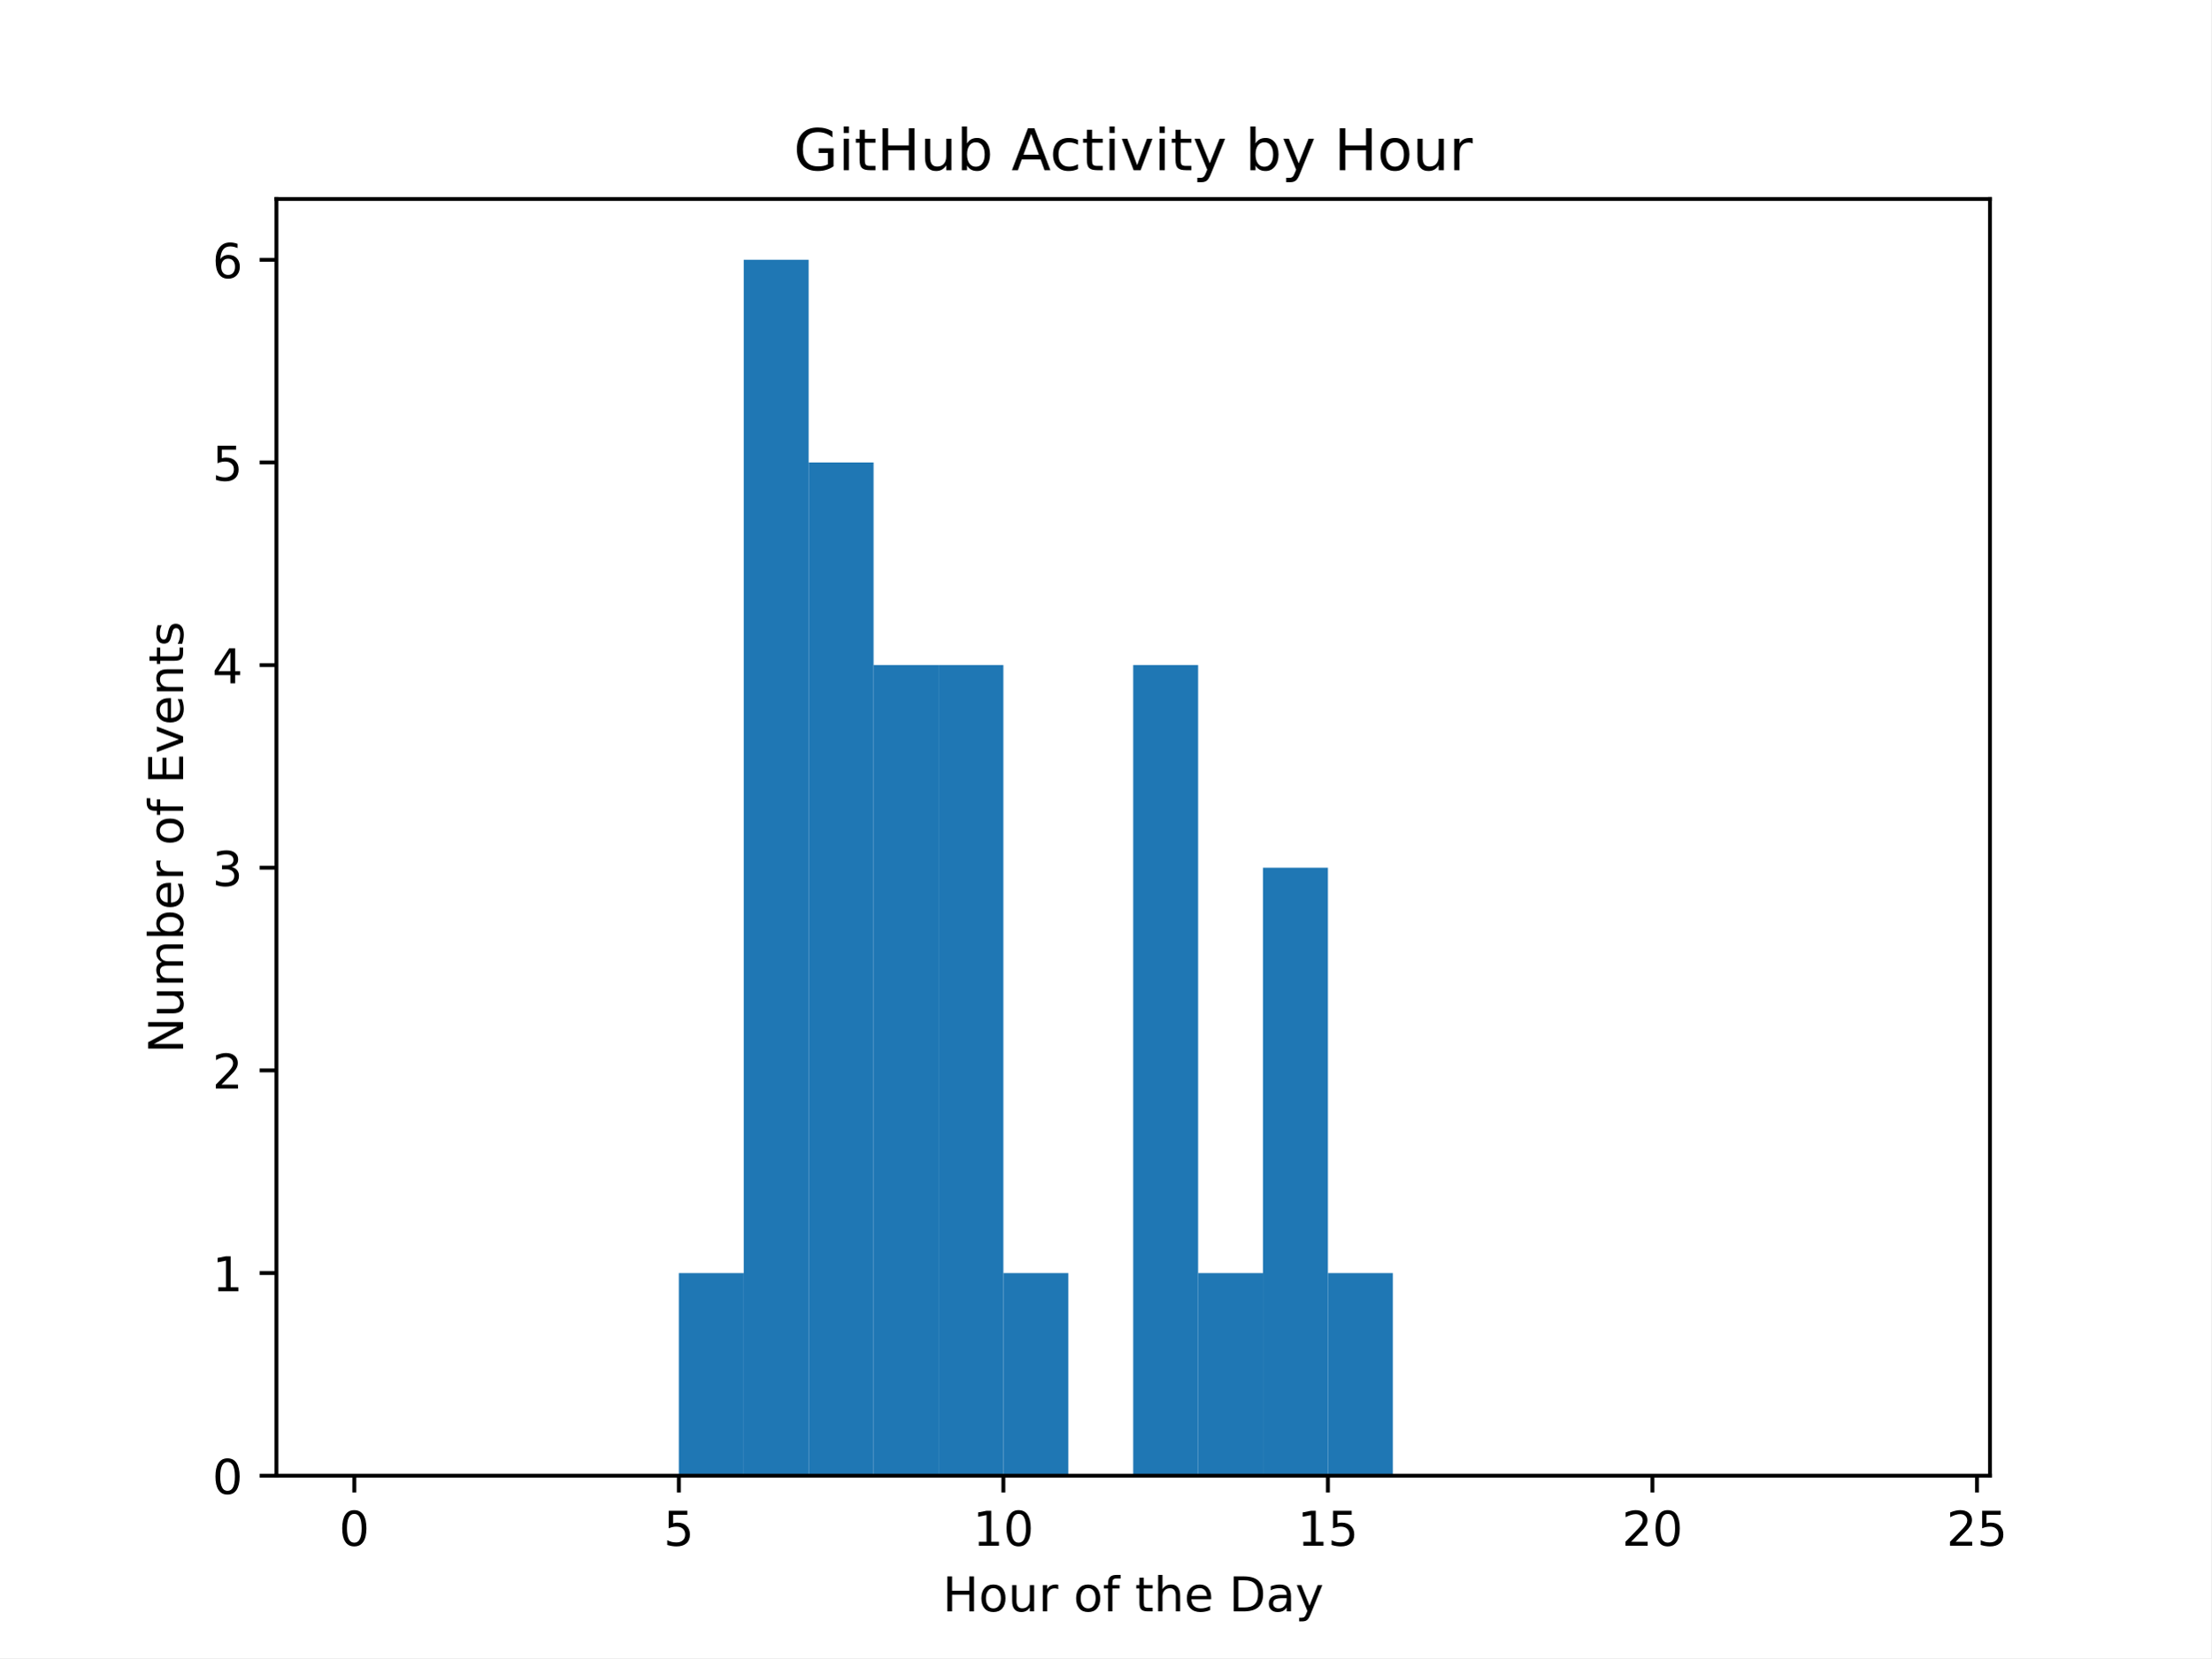
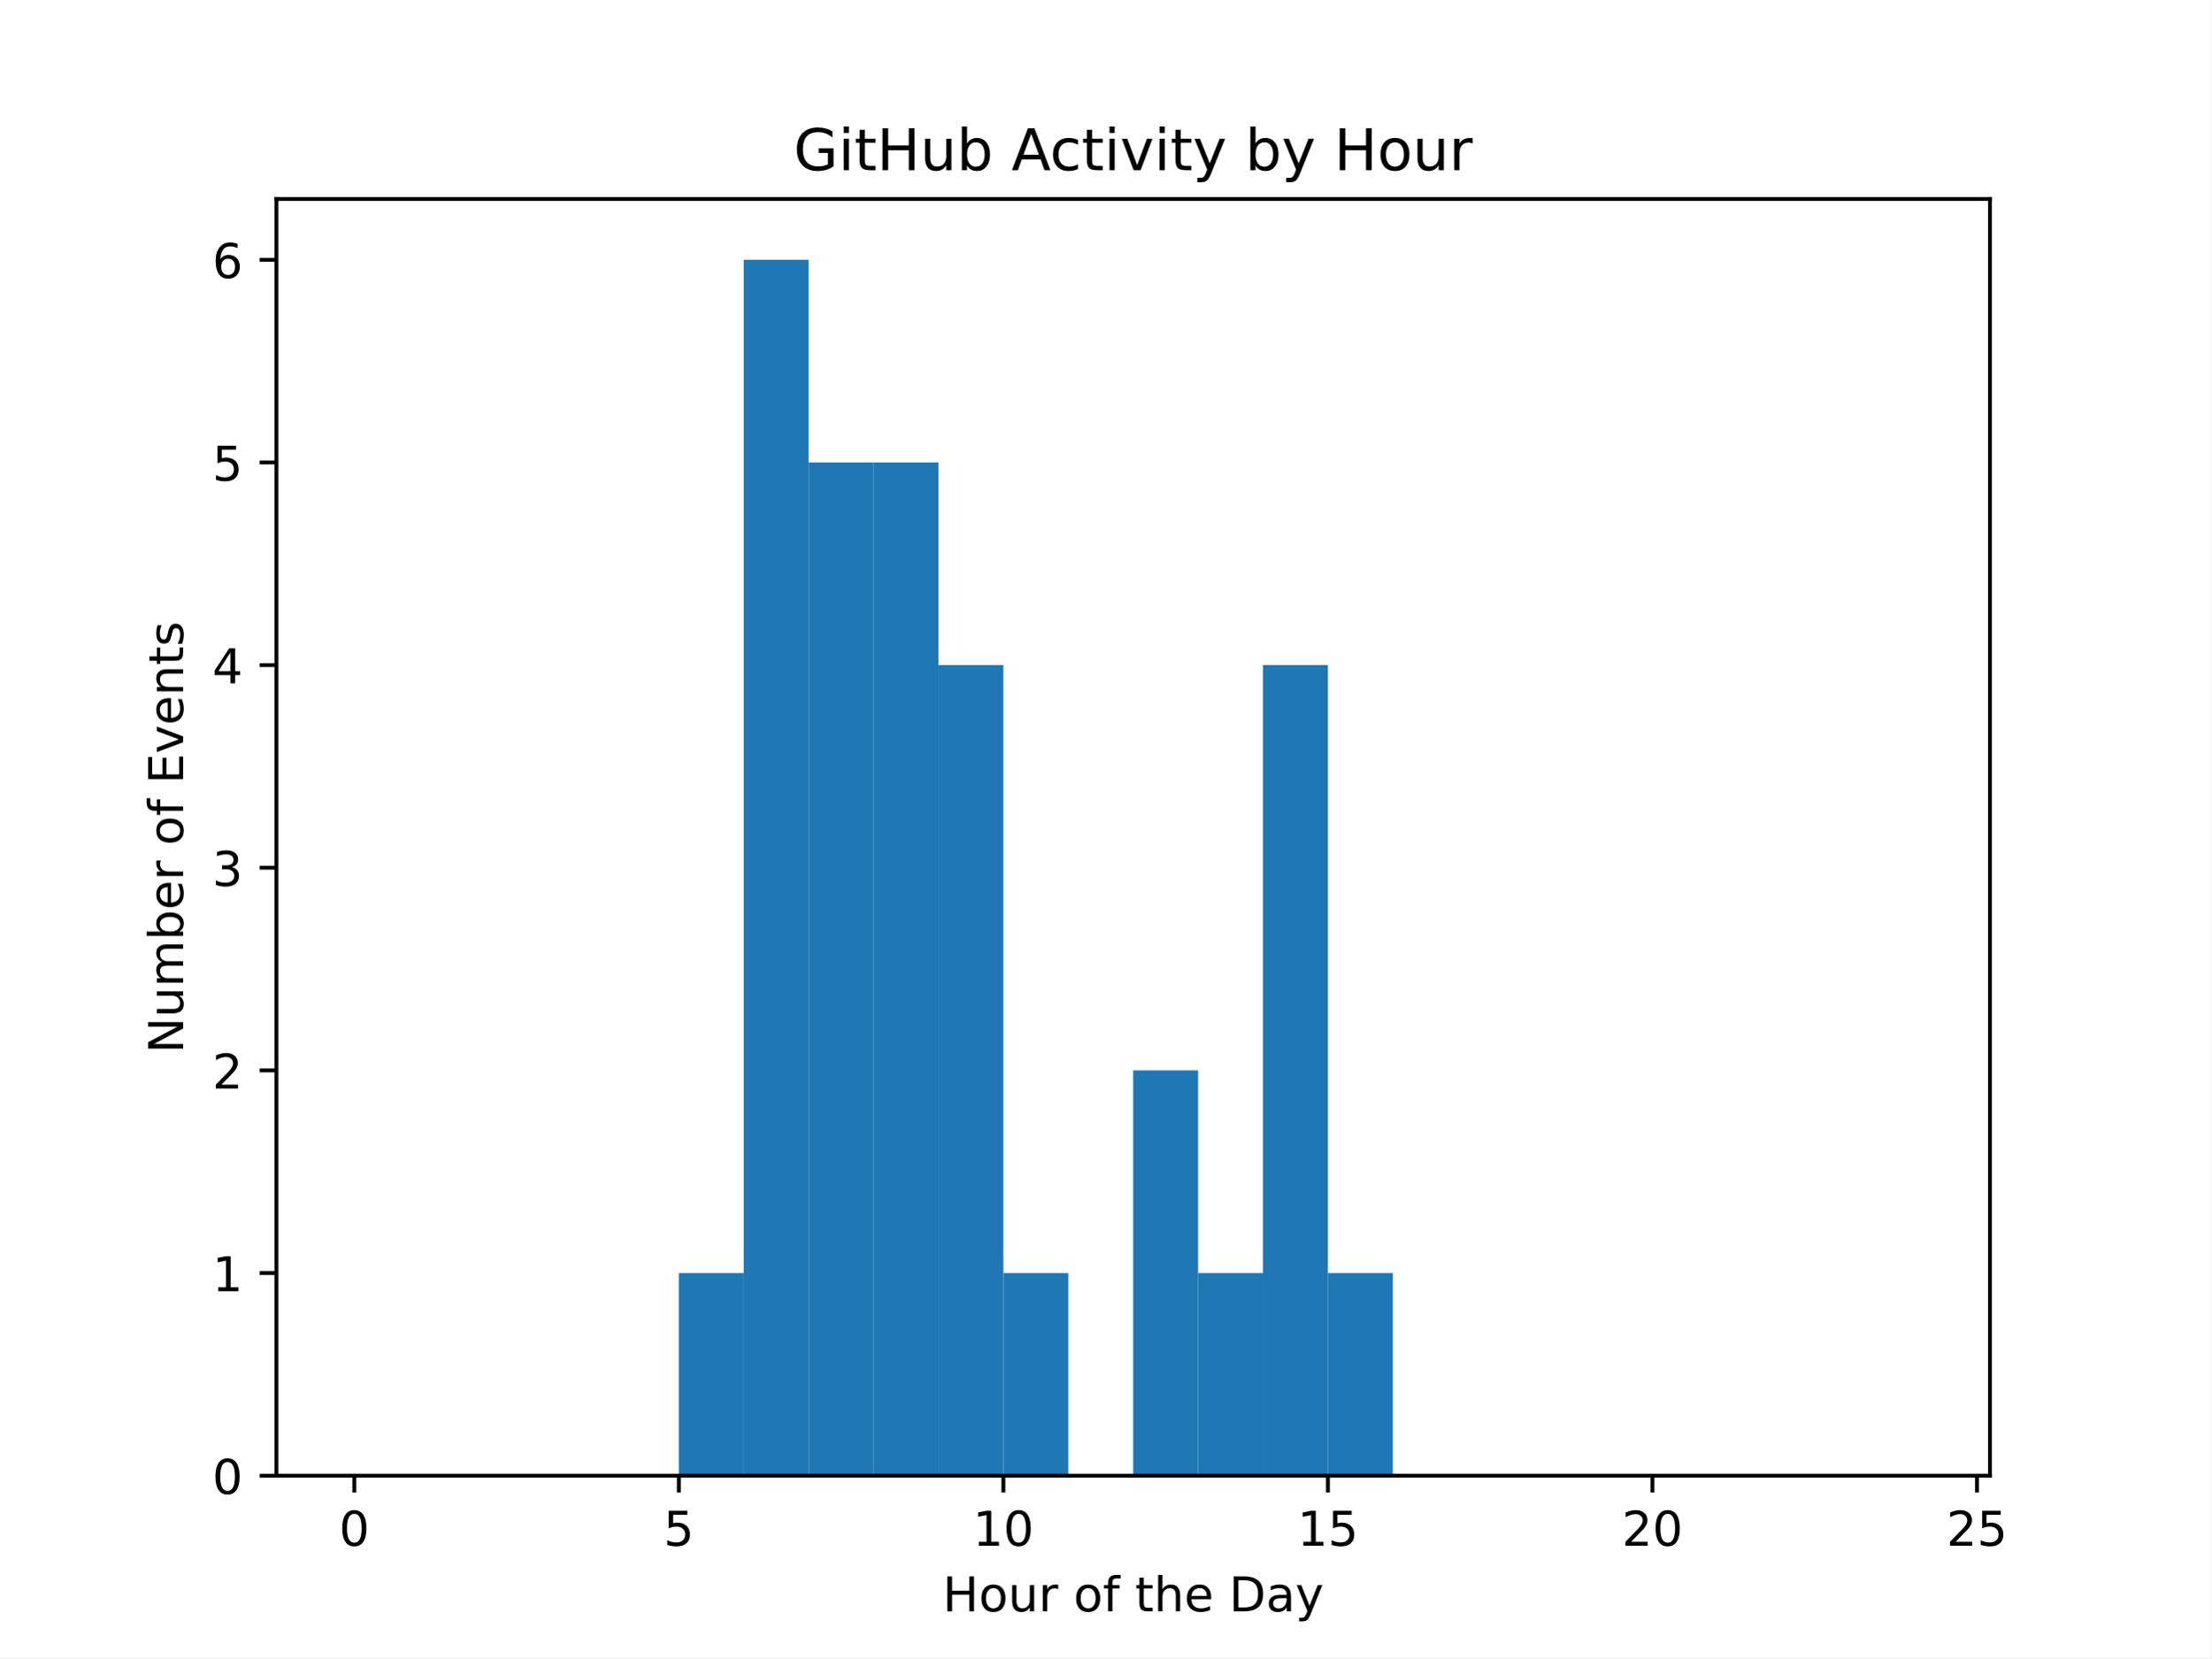
<svg xmlns="http://www.w3.org/2000/svg" xmlns:xlink="http://www.w3.org/1999/xlink" width="460.8pt" height="345.6pt" viewBox="0 0 460.8 345.6" version="1.1">
  <defs>
    <style type="text/css">*{stroke-linejoin: round; stroke-linecap: butt}</style>
  </defs>
  <g id="figure_1">
    <g id="patch_1">
      <path d="M 0 345.6  L 460.8 345.6  L 460.8 0  L 0 0  z " style="fill: #ffffff" />
    </g>
    <g id="axes_1">
      <g id="patch_2">
        <path d="M 57.6 307.584  L 414.72 307.584  L 414.72 41.472  L 57.6 41.472  z " style="fill: #ffffff" />
      </g>
      <g id="patch_3">
-         <path d="M 73.833 307.584  L 87.36 307.584  L 87.36 307.584  L 73.833 307.584  z " clip-path="url(#p9484164511)" style="fill: #1f77b4" />
+         <path d="M 73.833 307.584  L 87.36 307.584  L 87.36 307.584  L 73.833 307.584  z " clip-path="url(#p7297191271)" style="fill: #1f77b4" />
      </g>
      <g id="patch_4">
-         <path d="M 87.36 307.584  L 100.887 307.584  L 100.887 307.584  L 87.36 307.584  z " clip-path="url(#p9484164511)" style="fill: #1f77b4" />
+         <path d="M 87.36 307.584  L 100.887 307.584  L 100.887 307.584  L 87.36 307.584  z " clip-path="url(#p7297191271)" style="fill: #1f77b4" />
      </g>
      <g id="patch_5">
-         <path d="M 100.887 307.584  L 114.415 307.584  L 114.415 307.584  L 100.887 307.584  z " clip-path="url(#p9484164511)" style="fill: #1f77b4" />
+         <path d="M 100.887 307.584  L 114.415 307.584  L 114.415 307.584  L 100.887 307.584  z " clip-path="url(#p7297191271)" style="fill: #1f77b4" />
      </g>
      <g id="patch_6">
-         <path d="M 114.415 307.584  L 127.942 307.584  L 127.942 307.584  L 114.415 307.584  z " clip-path="url(#p9484164511)" style="fill: #1f77b4" />
+         <path d="M 114.415 307.584  L 127.942 307.584  L 127.942 307.584  L 114.415 307.584  z " clip-path="url(#p7297191271)" style="fill: #1f77b4" />
      </g>
      <g id="patch_7">
-         <path d="M 127.942 307.584  L 141.469 307.584  L 141.469 307.584  L 127.942 307.584  z " clip-path="url(#p9484164511)" style="fill: #1f77b4" />
+         <path d="M 127.942 307.584  L 141.469 307.584  L 141.469 307.584  L 127.942 307.584  z " clip-path="url(#p7297191271)" style="fill: #1f77b4" />
      </g>
      <g id="patch_8">
-         <path d="M 141.469 307.584  L 154.996 307.584  L 154.996 265.344  L 141.469 265.344  z " clip-path="url(#p9484164511)" style="fill: #1f77b4" />
+         <path d="M 141.469 307.584  L 154.996 307.584  L 154.996 265.344  L 141.469 265.344  z " clip-path="url(#p7297191271)" style="fill: #1f77b4" />
      </g>
      <g id="patch_9">
-         <path d="M 154.996 307.584  L 168.524 307.584  L 168.524 54.144  L 154.996 54.144  z " clip-path="url(#p9484164511)" style="fill: #1f77b4" />
+         <path d="M 154.996 307.584  L 168.524 307.584  L 168.524 54.144  L 154.996 54.144  z " clip-path="url(#p7297191271)" style="fill: #1f77b4" />
      </g>
      <g id="patch_10">
-         <path d="M 168.524 307.584  L 182.051 307.584  L 182.051 96.384  L 168.524 96.384  z " clip-path="url(#p9484164511)" style="fill: #1f77b4" />
+         <path d="M 168.524 307.584  L 182.051 307.584  L 182.051 96.384  L 168.524 96.384  z " clip-path="url(#p7297191271)" style="fill: #1f77b4" />
      </g>
      <g id="patch_11">
-         <path d="M 182.051 307.584  L 195.578 307.584  L 195.578 138.624  L 182.051 138.624  z " clip-path="url(#p9484164511)" style="fill: #1f77b4" />
+         <path d="M 182.051 307.584  L 195.578 307.584  L 195.578 96.384  L 182.051 96.384  z " clip-path="url(#p7297191271)" style="fill: #1f77b4" />
      </g>
      <g id="patch_12">
-         <path d="M 195.578 307.584  L 209.105 307.584  L 209.105 138.624  L 195.578 138.624  z " clip-path="url(#p9484164511)" style="fill: #1f77b4" />
+         <path d="M 195.578 307.584  L 209.105 307.584  L 209.105 138.624  L 195.578 138.624  z " clip-path="url(#p7297191271)" style="fill: #1f77b4" />
      </g>
      <g id="patch_13">
-         <path d="M 209.105 307.584  L 222.633 307.584  L 222.633 265.344  L 209.105 265.344  z " clip-path="url(#p9484164511)" style="fill: #1f77b4" />
+         <path d="M 209.105 307.584  L 222.633 307.584  L 222.633 265.344  L 209.105 265.344  z " clip-path="url(#p7297191271)" style="fill: #1f77b4" />
      </g>
      <g id="patch_14">
-         <path d="M 222.633 307.584  L 236.16 307.584  L 236.16 307.584  L 222.633 307.584  z " clip-path="url(#p9484164511)" style="fill: #1f77b4" />
+         <path d="M 222.633 307.584  L 236.16 307.584  L 236.16 307.584  L 222.633 307.584  z " clip-path="url(#p7297191271)" style="fill: #1f77b4" />
      </g>
      <g id="patch_15">
-         <path d="M 236.16 307.584  L 249.687 307.584  L 249.687 138.624  L 236.16 138.624  z " clip-path="url(#p9484164511)" style="fill: #1f77b4" />
+         <path d="M 236.16 307.584  L 249.687 307.584  L 249.687 223.104  L 236.16 223.104  z " clip-path="url(#p7297191271)" style="fill: #1f77b4" />
      </g>
      <g id="patch_16">
-         <path d="M 249.687 307.584  L 263.215 307.584  L 263.215 265.344  L 249.687 265.344  z " clip-path="url(#p9484164511)" style="fill: #1f77b4" />
+         <path d="M 249.687 307.584  L 263.215 307.584  L 263.215 265.344  L 249.687 265.344  z " clip-path="url(#p7297191271)" style="fill: #1f77b4" />
      </g>
      <g id="patch_17">
-         <path d="M 263.215 307.584  L 276.742 307.584  L 276.742 180.864  L 263.215 180.864  z " clip-path="url(#p9484164511)" style="fill: #1f77b4" />
+         <path d="M 263.215 307.584  L 276.742 307.584  L 276.742 138.624  L 263.215 138.624  z " clip-path="url(#p7297191271)" style="fill: #1f77b4" />
      </g>
      <g id="patch_18">
-         <path d="M 276.742 307.584  L 290.269 307.584  L 290.269 265.344  L 276.742 265.344  z " clip-path="url(#p9484164511)" style="fill: #1f77b4" />
+         <path d="M 276.742 307.584  L 290.269 307.584  L 290.269 265.344  L 276.742 265.344  z " clip-path="url(#p7297191271)" style="fill: #1f77b4" />
      </g>
      <g id="patch_19">
-         <path d="M 290.269 307.584  L 303.796 307.584  L 303.796 307.584  L 290.269 307.584  z " clip-path="url(#p9484164511)" style="fill: #1f77b4" />
+         <path d="M 290.269 307.584  L 303.796 307.584  L 303.796 307.584  L 290.269 307.584  z " clip-path="url(#p7297191271)" style="fill: #1f77b4" />
      </g>
      <g id="patch_20">
-         <path d="M 303.796 307.584  L 317.324 307.584  L 317.324 307.584  L 303.796 307.584  z " clip-path="url(#p9484164511)" style="fill: #1f77b4" />
+         <path d="M 303.796 307.584  L 317.324 307.584  L 317.324 307.584  L 303.796 307.584  z " clip-path="url(#p7297191271)" style="fill: #1f77b4" />
      </g>
      <g id="patch_21">
-         <path d="M 317.324 307.584  L 330.851 307.584  L 330.851 307.584  L 317.324 307.584  z " clip-path="url(#p9484164511)" style="fill: #1f77b4" />
+         <path d="M 317.324 307.584  L 330.851 307.584  L 330.851 307.584  L 317.324 307.584  z " clip-path="url(#p7297191271)" style="fill: #1f77b4" />
      </g>
      <g id="patch_22">
-         <path d="M 330.851 307.584  L 344.378 307.584  L 344.378 307.584  L 330.851 307.584  z " clip-path="url(#p9484164511)" style="fill: #1f77b4" />
+         <path d="M 330.851 307.584  L 344.378 307.584  L 344.378 307.584  L 330.851 307.584  z " clip-path="url(#p7297191271)" style="fill: #1f77b4" />
      </g>
      <g id="patch_23">
-         <path d="M 344.378 307.584  L 357.905 307.584  L 357.905 307.584  L 344.378 307.584  z " clip-path="url(#p9484164511)" style="fill: #1f77b4" />
+         <path d="M 344.378 307.584  L 357.905 307.584  L 357.905 307.584  L 344.378 307.584  z " clip-path="url(#p7297191271)" style="fill: #1f77b4" />
      </g>
      <g id="patch_24">
-         <path d="M 357.905 307.584  L 371.433 307.584  L 371.433 307.584  L 357.905 307.584  z " clip-path="url(#p9484164511)" style="fill: #1f77b4" />
+         <path d="M 357.905 307.584  L 371.433 307.584  L 371.433 307.584  L 357.905 307.584  z " clip-path="url(#p7297191271)" style="fill: #1f77b4" />
      </g>
      <g id="patch_25">
-         <path d="M 371.433 307.584  L 384.96 307.584  L 384.96 307.584  L 371.433 307.584  z " clip-path="url(#p9484164511)" style="fill: #1f77b4" />
+         <path d="M 371.433 307.584  L 384.96 307.584  L 384.96 307.584  L 371.433 307.584  z " clip-path="url(#p7297191271)" style="fill: #1f77b4" />
      </g>
      <g id="patch_26">
-         <path d="M 384.96 307.584  L 398.487 307.584  L 398.487 307.584  L 384.96 307.584  z " clip-path="url(#p9484164511)" style="fill: #1f77b4" />
+         <path d="M 384.96 307.584  L 398.487 307.584  L 398.487 307.584  L 384.96 307.584  z " clip-path="url(#p7297191271)" style="fill: #1f77b4" />
      </g>
      <g id="matplotlib.axis_1">
        <g id="xtick_1">
          <g id="line2d_1">
            <defs>
-               <path id="m12ad3b4bcf" d="M 0 0  L 0 3.5  " style="stroke: #000000; stroke-width: 0.8" />
+               <path id="m7432eecae8" d="M 0 0  L 0 3.5  " style="stroke: #000000; stroke-width: 0.8" />
            </defs>
            <g>
-               <use xlink:href="#m12ad3b4bcf" x="73.833" y="307.584" style="stroke: #000000; stroke-width: 0.8" />
+               <use xlink:href="#m7432eecae8" x="73.833" y="307.584" style="stroke: #000000; stroke-width: 0.8" />
            </g>
          </g>
          <g id="text_1">
            <g transform="translate(70.65148 322.1824) scale(0.1 -0.1)">
              <defs>
                <path id="DejaVuSans-30" d="M 2034 4250  Q 1547 4250 1301 3770  Q 1056 3291 1056 2328  Q 1056 1369 1301 889  Q 1547 409 2034 409  Q 2525 409 2770 889  Q 3016 1369 3016 2328  Q 3016 3291 2770 3770  Q 2525 4250 2034 4250  z M 2034 4750  Q 2819 4750 3233 4129  Q 3647 3509 3647 2328  Q 3647 1150 3233 529  Q 2819 -91 2034 -91  Q 1250 -91 836 529  Q 422 1150 422 2328  Q 422 3509 836 4129  Q 1250 4750 2034 4750  z " transform="scale(0.015625)" />
              </defs>
              <use xlink:href="#DejaVuSans-30" />
            </g>
          </g>
        </g>
        <g id="xtick_2">
          <g id="line2d_2">
            <g>
-               <use xlink:href="#m12ad3b4bcf" x="141.469" y="307.584" style="stroke: #000000; stroke-width: 0.8" />
+               <use xlink:href="#m7432eecae8" x="141.469" y="307.584" style="stroke: #000000; stroke-width: 0.8" />
            </g>
          </g>
          <g id="text_2">
            <g transform="translate(138.2878 322.1824) scale(0.1 -0.1)">
              <defs>
                <path id="DejaVuSans-35" d="M 691 4666  L 3169 4666  L 3169 4134  L 1269 4134  L 1269 2991  Q 1406 3038 1543 3061  Q 1681 3084 1819 3084  Q 2600 3084 3056 2656  Q 3513 2228 3513 1497  Q 3513 744 3044 326  Q 2575 -91 1722 -91  Q 1428 -91 1123 -41  Q 819 9 494 109  L 494 744  Q 775 591 1075 516  Q 1375 441 1709 441  Q 2250 441 2565 725  Q 2881 1009 2881 1497  Q 2881 1984 2565 2268  Q 2250 2553 1709 2553  Q 1456 2553 1204 2497  Q 953 2441 691 2322  L 691 4666  z " transform="scale(0.015625)" />
              </defs>
              <use xlink:href="#DejaVuSans-35" />
            </g>
          </g>
        </g>
        <g id="xtick_3">
          <g id="line2d_3">
            <g>
-               <use xlink:href="#m12ad3b4bcf" x="209.105" y="307.584" style="stroke: #000000; stroke-width: 0.8" />
+               <use xlink:href="#m7432eecae8" x="209.105" y="307.584" style="stroke: #000000; stroke-width: 0.8" />
            </g>
          </g>
          <g id="text_3">
            <g transform="translate(202.743 322.1824) scale(0.1 -0.1)">
              <defs>
                <path id="DejaVuSans-31" d="M 794 531  L 1825 531  L 1825 4091  L 703 3866  L 703 4441  L 1819 4666  L 2450 4666  L 2450 531  L 3481 531  L 3481 0  L 794 0  L 794 531  z " transform="scale(0.015625)" />
              </defs>
              <use xlink:href="#DejaVuSans-31" />
              <use xlink:href="#DejaVuSans-30" transform="translate(63.62305 0)" />
            </g>
          </g>
        </g>
        <g id="xtick_4">
          <g id="line2d_4">
            <g>
-               <use xlink:href="#m12ad3b4bcf" x="276.742" y="307.584" style="stroke: #000000; stroke-width: 0.8" />
+               <use xlink:href="#m7432eecae8" x="276.742" y="307.584" style="stroke: #000000; stroke-width: 0.8" />
            </g>
          </g>
          <g id="text_4">
            <g transform="translate(270.3793 322.1824) scale(0.1 -0.1)">
              <use xlink:href="#DejaVuSans-31" />
              <use xlink:href="#DejaVuSans-35" transform="translate(63.62305 0)" />
            </g>
          </g>
        </g>
        <g id="xtick_5">
          <g id="line2d_5">
            <g>
-               <use xlink:href="#m12ad3b4bcf" x="344.378" y="307.584" style="stroke: #000000; stroke-width: 0.8" />
+               <use xlink:href="#m7432eecae8" x="344.378" y="307.584" style="stroke: #000000; stroke-width: 0.8" />
            </g>
          </g>
          <g id="text_5">
            <g transform="translate(338.0157 322.1824) scale(0.1 -0.1)">
              <defs>
                <path id="DejaVuSans-32" d="M 1228 531  L 3431 531  L 3431 0  L 469 0  L 469 531  Q 828 903 1448 1529  Q 2069 2156 2228 2338  Q 2531 2678 2651 2914  Q 2772 3150 2772 3378  Q 2772 3750 2511 3984  Q 2250 4219 1831 4219  Q 1534 4219 1204 4116  Q 875 4013 500 3803  L 500 4441  Q 881 4594 1212 4672  Q 1544 4750 1819 4750  Q 2544 4750 2975 4387  Q 3406 4025 3406 3419  Q 3406 3131 3298 2873  Q 3191 2616 2906 2266  Q 2828 2175 2409 1742  Q 1991 1309 1228 531  z " transform="scale(0.015625)" />
              </defs>
              <use xlink:href="#DejaVuSans-32" />
              <use xlink:href="#DejaVuSans-30" transform="translate(63.62305 0)" />
            </g>
          </g>
        </g>
        <g id="xtick_6">
          <g id="line2d_6">
            <g>
-               <use xlink:href="#m12ad3b4bcf" x="412.015" y="307.584" style="stroke: #000000; stroke-width: 0.8" />
+               <use xlink:href="#m7432eecae8" x="412.015" y="307.584" style="stroke: #000000; stroke-width: 0.8" />
            </g>
          </g>
          <g id="text_6">
            <g transform="translate(405.652 322.1824) scale(0.1 -0.1)">
              <use xlink:href="#DejaVuSans-32" />
              <use xlink:href="#DejaVuSans-35" transform="translate(63.62305 0)" />
            </g>
          </g>
        </g>
        <g id="text_7">
          <g transform="translate(196.4506 335.8606) scale(0.1 -0.1)">
            <defs>
              <path id="DejaVuSans-48" d="M 628 4666  L 1259 4666  L 1259 2753  L 3553 2753  L 3553 4666  L 4184 4666  L 4184 0  L 3553 0  L 3553 2222  L 1259 2222  L 1259 0  L 628 0  L 628 4666  z " transform="scale(0.015625)" />
              <path id="DejaVuSans-6f" d="M 1959 3097  Q 1497 3097 1228 2736  Q 959 2375 959 1747  Q 959 1119 1226 758  Q 1494 397 1959 397  Q 2419 397 2687 759  Q 2956 1122 2956 1747  Q 2956 2369 2687 2733  Q 2419 3097 1959 3097  z M 1959 3584  Q 2709 3584 3137 3096  Q 3566 2609 3566 1747  Q 3566 888 3137 398  Q 2709 -91 1959 -91  Q 1206 -91 779 398  Q 353 888 353 1747  Q 353 2609 779 3096  Q 1206 3584 1959 3584  z " transform="scale(0.015625)" />
              <path id="DejaVuSans-75" d="M 544 1381  L 544 3500  L 1119 3500  L 1119 1403  Q 1119 906 1312 657  Q 1506 409 1894 409  Q 2359 409 2629 706  Q 2900 1003 2900 1516  L 2900 3500  L 3475 3500  L 3475 0  L 2900 0  L 2900 538  Q 2691 219 2414 64  Q 2138 -91 1772 -91  Q 1169 -91 856 284  Q 544 659 544 1381  z M 1991 3584  L 1991 3584  z " transform="scale(0.015625)" />
              <path id="DejaVuSans-72" d="M 2631 2963  Q 2534 3019 2420 3045  Q 2306 3072 2169 3072  Q 1681 3072 1420 2755  Q 1159 2438 1159 1844  L 1159 0  L 581 0  L 581 3500  L 1159 3500  L 1159 2956  Q 1341 3275 1631 3429  Q 1922 3584 2338 3584  Q 2397 3584 2469 3576  Q 2541 3569 2628 3553  L 2631 2963  z " transform="scale(0.015625)" />
              <path id="DejaVuSans-20" transform="scale(0.015625)" />
              <path id="DejaVuSans-66" d="M 2375 4863  L 2375 4384  L 1825 4384  Q 1516 4384 1395 4259  Q 1275 4134 1275 3809  L 1275 3500  L 2222 3500  L 2222 3053  L 1275 3053  L 1275 0  L 697 0  L 697 3053  L 147 3053  L 147 3500  L 697 3500  L 697 3744  Q 697 4328 969 4595  Q 1241 4863 1831 4863  L 2375 4863  z " transform="scale(0.015625)" />
              <path id="DejaVuSans-74" d="M 1172 4494  L 1172 3500  L 2356 3500  L 2356 3053  L 1172 3053  L 1172 1153  Q 1172 725 1289 603  Q 1406 481 1766 481  L 2356 481  L 2356 0  L 1766 0  Q 1100 0 847 248  Q 594 497 594 1153  L 594 3053  L 172 3053  L 172 3500  L 594 3500  L 594 4494  L 1172 4494  z " transform="scale(0.015625)" />
              <path id="DejaVuSans-68" d="M 3513 2113  L 3513 0  L 2938 0  L 2938 2094  Q 2938 2591 2744 2837  Q 2550 3084 2163 3084  Q 1697 3084 1428 2787  Q 1159 2491 1159 1978  L 1159 0  L 581 0  L 581 4863  L 1159 4863  L 1159 2956  Q 1366 3272 1645 3428  Q 1925 3584 2291 3584  Q 2894 3584 3203 3211  Q 3513 2838 3513 2113  z " transform="scale(0.015625)" />
              <path id="DejaVuSans-65" d="M 3597 1894  L 3597 1613  L 953 1613  Q 991 1019 1311 708  Q 1631 397 2203 397  Q 2534 397 2845 478  Q 3156 559 3463 722  L 3463 178  Q 3153 47 2828 -22  Q 2503 -91 2169 -91  Q 1331 -91 842 396  Q 353 884 353 1716  Q 353 2575 817 3079  Q 1281 3584 2069 3584  Q 2775 3584 3186 3129  Q 3597 2675 3597 1894  z M 3022 2063  Q 3016 2534 2758 2815  Q 2500 3097 2075 3097  Q 1594 3097 1305 2825  Q 1016 2553 972 2059  L 3022 2063  z " transform="scale(0.015625)" />
              <path id="DejaVuSans-44" d="M 1259 4147  L 1259 519  L 2022 519  Q 2988 519 3436 956  Q 3884 1394 3884 2338  Q 3884 3275 3436 3711  Q 2988 4147 2022 4147  L 1259 4147  z M 628 4666  L 1925 4666  Q 3281 4666 3915 4102  Q 4550 3538 4550 2338  Q 4550 1131 3912 565  Q 3275 0 1925 0  L 628 0  L 628 4666  z " transform="scale(0.015625)" />
              <path id="DejaVuSans-61" d="M 2194 1759  Q 1497 1759 1228 1600  Q 959 1441 959 1056  Q 959 750 1161 570  Q 1363 391 1709 391  Q 2188 391 2477 730  Q 2766 1069 2766 1631  L 2766 1759  L 2194 1759  z M 3341 1997  L 3341 0  L 2766 0  L 2766 531  Q 2569 213 2275 61  Q 1981 -91 1556 -91  Q 1019 -91 701 211  Q 384 513 384 1019  Q 384 1609 779 1909  Q 1175 2209 1959 2209  L 2766 2209  L 2766 2266  Q 2766 2663 2505 2880  Q 2244 3097 1772 3097  Q 1472 3097 1187 3025  Q 903 2953 641 2809  L 641 3341  Q 956 3463 1253 3523  Q 1550 3584 1831 3584  Q 2591 3584 2966 3190  Q 3341 2797 3341 1997  z " transform="scale(0.015625)" />
              <path id="DejaVuSans-79" d="M 2059 -325  Q 1816 -950 1584 -1140  Q 1353 -1331 966 -1331  L 506 -1331  L 506 -850  L 844 -850  Q 1081 -850 1212 -737  Q 1344 -625 1503 -206  L 1606 56  L 191 3500  L 800 3500  L 1894 763  L 2988 3500  L 3597 3500  L 2059 -325  z " transform="scale(0.015625)" />
            </defs>
            <use xlink:href="#DejaVuSans-48" />
            <use xlink:href="#DejaVuSans-6f" transform="translate(75.19531 0)" />
            <use xlink:href="#DejaVuSans-75" transform="translate(136.377 0)" />
            <use xlink:href="#DejaVuSans-72" transform="translate(199.7559 0)" />
            <use xlink:href="#DejaVuSans-20" transform="translate(240.8691 0)" />
            <use xlink:href="#DejaVuSans-6f" transform="translate(272.6562 0)" />
            <use xlink:href="#DejaVuSans-66" transform="translate(333.8379 0)" />
            <use xlink:href="#DejaVuSans-20" transform="translate(369.043 0)" />
            <use xlink:href="#DejaVuSans-74" transform="translate(400.8301 0)" />
            <use xlink:href="#DejaVuSans-68" transform="translate(440.0391 0)" />
            <use xlink:href="#DejaVuSans-65" transform="translate(503.418 0)" />
            <use xlink:href="#DejaVuSans-20" transform="translate(564.9414 0)" />
            <use xlink:href="#DejaVuSans-44" transform="translate(596.7285 0)" />
            <use xlink:href="#DejaVuSans-61" transform="translate(673.7305 0)" />
            <use xlink:href="#DejaVuSans-79" transform="translate(735.0098 0)" />
          </g>
        </g>
      </g>
      <g id="matplotlib.axis_2">
        <g id="ytick_1">
          <g id="line2d_7">
            <defs>
-               <path id="m17f326f614" d="M 0 0  L -3.5 0  " style="stroke: #000000; stroke-width: 0.8" />
+               <path id="mac6fce7dfe" d="M 0 0  L -3.5 0  " style="stroke: #000000; stroke-width: 0.8" />
            </defs>
            <g>
-               <use xlink:href="#m17f326f614" x="57.6" y="307.584" style="stroke: #000000; stroke-width: 0.8" />
+               <use xlink:href="#mac6fce7dfe" x="57.6" y="307.584" style="stroke: #000000; stroke-width: 0.8" />
            </g>
          </g>
          <g id="text_8">
            <g transform="translate(44.2375 311.3832) scale(0.1 -0.1)">
              <use xlink:href="#DejaVuSans-30" />
            </g>
          </g>
        </g>
        <g id="ytick_2">
          <g id="line2d_8">
            <g>
-               <use xlink:href="#m17f326f614" x="57.6" y="265.344" style="stroke: #000000; stroke-width: 0.8" />
+               <use xlink:href="#mac6fce7dfe" x="57.6" y="265.344" style="stroke: #000000; stroke-width: 0.8" />
            </g>
          </g>
          <g id="text_9">
            <g transform="translate(44.2375 269.1432) scale(0.1 -0.1)">
              <use xlink:href="#DejaVuSans-31" />
            </g>
          </g>
        </g>
        <g id="ytick_3">
          <g id="line2d_9">
            <g>
-               <use xlink:href="#m17f326f614" x="57.6" y="223.104" style="stroke: #000000; stroke-width: 0.8" />
+               <use xlink:href="#mac6fce7dfe" x="57.6" y="223.104" style="stroke: #000000; stroke-width: 0.8" />
            </g>
          </g>
          <g id="text_10">
            <g transform="translate(44.2375 226.9032) scale(0.1 -0.1)">
              <use xlink:href="#DejaVuSans-32" />
            </g>
          </g>
        </g>
        <g id="ytick_4">
          <g id="line2d_10">
            <g>
-               <use xlink:href="#m17f326f614" x="57.6" y="180.864" style="stroke: #000000; stroke-width: 0.8" />
+               <use xlink:href="#mac6fce7dfe" x="57.6" y="180.864" style="stroke: #000000; stroke-width: 0.8" />
            </g>
          </g>
          <g id="text_11">
            <g transform="translate(44.2375 184.6632) scale(0.1 -0.1)">
              <defs>
                <path id="DejaVuSans-33" d="M 2597 2516  Q 3050 2419 3304 2112  Q 3559 1806 3559 1356  Q 3559 666 3084 287  Q 2609 -91 1734 -91  Q 1441 -91 1130 -33  Q 819 25 488 141  L 488 750  Q 750 597 1062 519  Q 1375 441 1716 441  Q 2309 441 2620 675  Q 2931 909 2931 1356  Q 2931 1769 2642 2001  Q 2353 2234 1838 2234  L 1294 2234  L 1294 2753  L 1863 2753  Q 2328 2753 2575 2939  Q 2822 3125 2822 3475  Q 2822 3834 2567 4026  Q 2313 4219 1838 4219  Q 1578 4219 1281 4162  Q 984 4106 628 3988  L 628 4550  Q 988 4650 1302 4700  Q 1616 4750 1894 4750  Q 2613 4750 3031 4423  Q 3450 4097 3450 3541  Q 3450 3153 3228 2886  Q 3006 2619 2597 2516  z " transform="scale(0.015625)" />
              </defs>
              <use xlink:href="#DejaVuSans-33" />
            </g>
          </g>
        </g>
        <g id="ytick_5">
          <g id="line2d_11">
            <g>
-               <use xlink:href="#m17f326f614" x="57.6" y="138.624" style="stroke: #000000; stroke-width: 0.8" />
+               <use xlink:href="#mac6fce7dfe" x="57.6" y="138.624" style="stroke: #000000; stroke-width: 0.8" />
            </g>
          </g>
          <g id="text_12">
            <g transform="translate(44.2375 142.4232) scale(0.1 -0.1)">
              <defs>
                <path id="DejaVuSans-34" d="M 2419 4116  L 825 1625  L 2419 1625  L 2419 4116  z M 2253 4666  L 3047 4666  L 3047 1625  L 3713 1625  L 3713 1100  L 3047 1100  L 3047 0  L 2419 0  L 2419 1100  L 313 1100  L 313 1709  L 2253 4666  z " transform="scale(0.015625)" />
              </defs>
              <use xlink:href="#DejaVuSans-34" />
            </g>
          </g>
        </g>
        <g id="ytick_6">
          <g id="line2d_12">
            <g>
-               <use xlink:href="#m17f326f614" x="57.6" y="96.384" style="stroke: #000000; stroke-width: 0.8" />
+               <use xlink:href="#mac6fce7dfe" x="57.6" y="96.384" style="stroke: #000000; stroke-width: 0.8" />
            </g>
          </g>
          <g id="text_13">
            <g transform="translate(44.2375 100.1832) scale(0.1 -0.1)">
              <use xlink:href="#DejaVuSans-35" />
            </g>
          </g>
        </g>
        <g id="ytick_7">
          <g id="line2d_13">
            <g>
-               <use xlink:href="#m17f326f614" x="57.6" y="54.144" style="stroke: #000000; stroke-width: 0.8" />
+               <use xlink:href="#mac6fce7dfe" x="57.6" y="54.144" style="stroke: #000000; stroke-width: 0.8" />
            </g>
          </g>
          <g id="text_14">
            <g transform="translate(44.2375 57.94322) scale(0.1 -0.1)">
              <defs>
                <path id="DejaVuSans-36" d="M 2113 2584  Q 1688 2584 1439 2293  Q 1191 2003 1191 1497  Q 1191 994 1439 701  Q 1688 409 2113 409  Q 2538 409 2786 701  Q 3034 994 3034 1497  Q 3034 2003 2786 2293  Q 2538 2584 2113 2584  z M 3366 4563  L 3366 3988  Q 3128 4100 2886 4159  Q 2644 4219 2406 4219  Q 1781 4219 1451 3797  Q 1122 3375 1075 2522  Q 1259 2794 1537 2939  Q 1816 3084 2150 3084  Q 2853 3084 3261 2657  Q 3669 2231 3669 1497  Q 3669 778 3244 343  Q 2819 -91 2113 -91  Q 1303 -91 875 529  Q 447 1150 447 2328  Q 447 3434 972 4092  Q 1497 4750 2381 4750  Q 2619 4750 2861 4703  Q 3103 4656 3366 4563  z " transform="scale(0.015625)" />
              </defs>
              <use xlink:href="#DejaVuSans-36" />
            </g>
          </g>
        </g>
        <g id="text_15">
          <g transform="translate(38.15781 219.5405) rotate(-90) scale(0.1 -0.1)">
            <defs>
              <path id="DejaVuSans-4e" d="M 628 4666  L 1478 4666  L 3547 763  L 3547 4666  L 4159 4666  L 4159 0  L 3309 0  L 1241 3903  L 1241 0  L 628 0  L 628 4666  z " transform="scale(0.015625)" />
              <path id="DejaVuSans-6d" d="M 3328 2828  Q 3544 3216 3844 3400  Q 4144 3584 4550 3584  Q 5097 3584 5394 3201  Q 5691 2819 5691 2113  L 5691 0  L 5113 0  L 5113 2094  Q 5113 2597 4934 2840  Q 4756 3084 4391 3084  Q 3944 3084 3684 2787  Q 3425 2491 3425 1978  L 3425 0  L 2847 0  L 2847 2094  Q 2847 2600 2669 2842  Q 2491 3084 2119 3084  Q 1678 3084 1418 2786  Q 1159 2488 1159 1978  L 1159 0  L 581 0  L 581 3500  L 1159 3500  L 1159 2956  Q 1356 3278 1631 3431  Q 1906 3584 2284 3584  Q 2666 3584 2933 3390  Q 3200 3197 3328 2828  z " transform="scale(0.015625)" />
              <path id="DejaVuSans-62" d="M 3116 1747  Q 3116 2381 2855 2742  Q 2594 3103 2138 3103  Q 1681 3103 1420 2742  Q 1159 2381 1159 1747  Q 1159 1113 1420 752  Q 1681 391 2138 391  Q 2594 391 2855 752  Q 3116 1113 3116 1747  z M 1159 2969  Q 1341 3281 1617 3432  Q 1894 3584 2278 3584  Q 2916 3584 3314 3078  Q 3713 2572 3713 1747  Q 3713 922 3314 415  Q 2916 -91 2278 -91  Q 1894 -91 1617 61  Q 1341 213 1159 525  L 1159 0  L 581 0  L 581 4863  L 1159 4863  L 1159 2969  z " transform="scale(0.015625)" />
              <path id="DejaVuSans-45" d="M 628 4666  L 3578 4666  L 3578 4134  L 1259 4134  L 1259 2753  L 3481 2753  L 3481 2222  L 1259 2222  L 1259 531  L 3634 531  L 3634 0  L 628 0  L 628 4666  z " transform="scale(0.015625)" />
              <path id="DejaVuSans-76" d="M 191 3500  L 800 3500  L 1894 563  L 2988 3500  L 3597 3500  L 2284 0  L 1503 0  L 191 3500  z " transform="scale(0.015625)" />
              <path id="DejaVuSans-6e" d="M 3513 2113  L 3513 0  L 2938 0  L 2938 2094  Q 2938 2591 2744 2837  Q 2550 3084 2163 3084  Q 1697 3084 1428 2787  Q 1159 2491 1159 1978  L 1159 0  L 581 0  L 581 3500  L 1159 3500  L 1159 2956  Q 1366 3272 1645 3428  Q 1925 3584 2291 3584  Q 2894 3584 3203 3211  Q 3513 2838 3513 2113  z " transform="scale(0.015625)" />
              <path id="DejaVuSans-73" d="M 2834 3397  L 2834 2853  Q 2591 2978 2328 3040  Q 2066 3103 1784 3103  Q 1356 3103 1142 2972  Q 928 2841 928 2578  Q 928 2378 1081 2264  Q 1234 2150 1697 2047  L 1894 2003  Q 2506 1872 2764 1633  Q 3022 1394 3022 966  Q 3022 478 2636 193  Q 2250 -91 1575 -91  Q 1294 -91 989 -36  Q 684 19 347 128  L 347 722  Q 666 556 975 473  Q 1284 391 1588 391  Q 1994 391 2212 530  Q 2431 669 2431 922  Q 2431 1156 2273 1281  Q 2116 1406 1581 1522  L 1381 1569  Q 847 1681 609 1914  Q 372 2147 372 2553  Q 372 3047 722 3315  Q 1072 3584 1716 3584  Q 2034 3584 2315 3537  Q 2597 3491 2834 3397  z " transform="scale(0.015625)" />
            </defs>
            <use xlink:href="#DejaVuSans-4e" />
            <use xlink:href="#DejaVuSans-75" transform="translate(74.80469 0)" />
            <use xlink:href="#DejaVuSans-6d" transform="translate(138.1836 0)" />
            <use xlink:href="#DejaVuSans-62" transform="translate(235.5957 0)" />
            <use xlink:href="#DejaVuSans-65" transform="translate(299.0723 0)" />
            <use xlink:href="#DejaVuSans-72" transform="translate(360.5957 0)" />
            <use xlink:href="#DejaVuSans-20" transform="translate(401.709 0)" />
            <use xlink:href="#DejaVuSans-6f" transform="translate(433.4961 0)" />
            <use xlink:href="#DejaVuSans-66" transform="translate(494.6777 0)" />
            <use xlink:href="#DejaVuSans-20" transform="translate(529.8828 0)" />
            <use xlink:href="#DejaVuSans-45" transform="translate(561.6699 0)" />
            <use xlink:href="#DejaVuSans-76" transform="translate(624.8535 0)" />
            <use xlink:href="#DejaVuSans-65" transform="translate(684.0332 0)" />
            <use xlink:href="#DejaVuSans-6e" transform="translate(745.5566 0)" />
            <use xlink:href="#DejaVuSans-74" transform="translate(808.9355 0)" />
            <use xlink:href="#DejaVuSans-73" transform="translate(848.1445 0)" />
          </g>
        </g>
      </g>
      <g id="patch_27">
        <path d="M 57.6 307.584  L 57.6 41.472  " style="fill: none; stroke: #000000; stroke-width: 0.8; stroke-linejoin: miter; stroke-linecap: square" />
      </g>
      <g id="patch_28">
        <path d="M 414.72 307.584  L 414.72 41.472  " style="fill: none; stroke: #000000; stroke-width: 0.8; stroke-linejoin: miter; stroke-linecap: square" />
      </g>
      <g id="patch_29">
        <path d="M 57.6 307.584  L 414.72 307.584  " style="fill: none; stroke: #000000; stroke-width: 0.8; stroke-linejoin: miter; stroke-linecap: square" />
      </g>
      <g id="patch_30">
        <path d="M 57.6 41.472  L 414.72 41.472  " style="fill: none; stroke: #000000; stroke-width: 0.8; stroke-linejoin: miter; stroke-linecap: square" />
      </g>
      <g id="text_16">
        <g transform="translate(165.3956 35.472) scale(0.12 -0.12)">
          <defs>
            <path id="DejaVuSans-47" d="M 3809 666  L 3809 1919  L 2778 1919  L 2778 2438  L 4434 2438  L 4434 434  Q 4069 175 3628 42  Q 3188 -91 2688 -91  Q 1594 -91 976 548  Q 359 1188 359 2328  Q 359 3472 976 4111  Q 1594 4750 2688 4750  Q 3144 4750 3555 4637  Q 3966 4525 4313 4306  L 4313 3634  Q 3963 3931 3569 4081  Q 3175 4231 2741 4231  Q 1884 4231 1454 3753  Q 1025 3275 1025 2328  Q 1025 1384 1454 906  Q 1884 428 2741 428  Q 3075 428 3337 486  Q 3600 544 3809 666  z " transform="scale(0.015625)" />
            <path id="DejaVuSans-69" d="M 603 3500  L 1178 3500  L 1178 0  L 603 0  L 603 3500  z M 603 4863  L 1178 4863  L 1178 4134  L 603 4134  L 603 4863  z " transform="scale(0.015625)" />
            <path id="DejaVuSans-41" d="M 2188 4044  L 1331 1722  L 3047 1722  L 2188 4044  z M 1831 4666  L 2547 4666  L 4325 0  L 3669 0  L 3244 1197  L 1141 1197  L 716 0  L 50 0  L 1831 4666  z " transform="scale(0.015625)" />
            <path id="DejaVuSans-63" d="M 3122 3366  L 3122 2828  Q 2878 2963 2633 3030  Q 2388 3097 2138 3097  Q 1578 3097 1268 2742  Q 959 2388 959 1747  Q 959 1106 1268 751  Q 1578 397 2138 397  Q 2388 397 2633 464  Q 2878 531 3122 666  L 3122 134  Q 2881 22 2623 -34  Q 2366 -91 2075 -91  Q 1284 -91 818 406  Q 353 903 353 1747  Q 353 2603 823 3093  Q 1294 3584 2113 3584  Q 2378 3584 2631 3529  Q 2884 3475 3122 3366  z " transform="scale(0.015625)" />
          </defs>
          <use xlink:href="#DejaVuSans-47" />
          <use xlink:href="#DejaVuSans-69" transform="translate(77.49023 0)" />
          <use xlink:href="#DejaVuSans-74" transform="translate(105.2734 0)" />
          <use xlink:href="#DejaVuSans-48" transform="translate(144.4824 0)" />
          <use xlink:href="#DejaVuSans-75" transform="translate(219.6777 0)" />
          <use xlink:href="#DejaVuSans-62" transform="translate(283.0566 0)" />
          <use xlink:href="#DejaVuSans-20" transform="translate(346.5332 0)" />
          <use xlink:href="#DejaVuSans-41" transform="translate(378.3203 0)" />
          <use xlink:href="#DejaVuSans-63" transform="translate(444.9785 0)" />
          <use xlink:href="#DejaVuSans-74" transform="translate(499.959 0)" />
          <use xlink:href="#DejaVuSans-69" transform="translate(539.168 0)" />
          <use xlink:href="#DejaVuSans-76" transform="translate(566.9512 0)" />
          <use xlink:href="#DejaVuSans-69" transform="translate(626.1309 0)" />
          <use xlink:href="#DejaVuSans-74" transform="translate(653.9141 0)" />
          <use xlink:href="#DejaVuSans-79" transform="translate(693.123 0)" />
          <use xlink:href="#DejaVuSans-20" transform="translate(752.3027 0)" />
          <use xlink:href="#DejaVuSans-62" transform="translate(784.0898 0)" />
          <use xlink:href="#DejaVuSans-79" transform="translate(847.5664 0)" />
          <use xlink:href="#DejaVuSans-20" transform="translate(906.7461 0)" />
          <use xlink:href="#DejaVuSans-48" transform="translate(938.5332 0)" />
          <use xlink:href="#DejaVuSans-6f" transform="translate(1013.729 0)" />
          <use xlink:href="#DejaVuSans-75" transform="translate(1074.91 0)" />
          <use xlink:href="#DejaVuSans-72" transform="translate(1138.289 0)" />
        </g>
      </g>
    </g>
  </g>
  <defs>
-     <clipPath id="p9484164511">
+     <clipPath id="p7297191271">
      <rect x="57.6" y="41.472" width="357.12" height="266.112" />
    </clipPath>
  </defs>
</svg>
